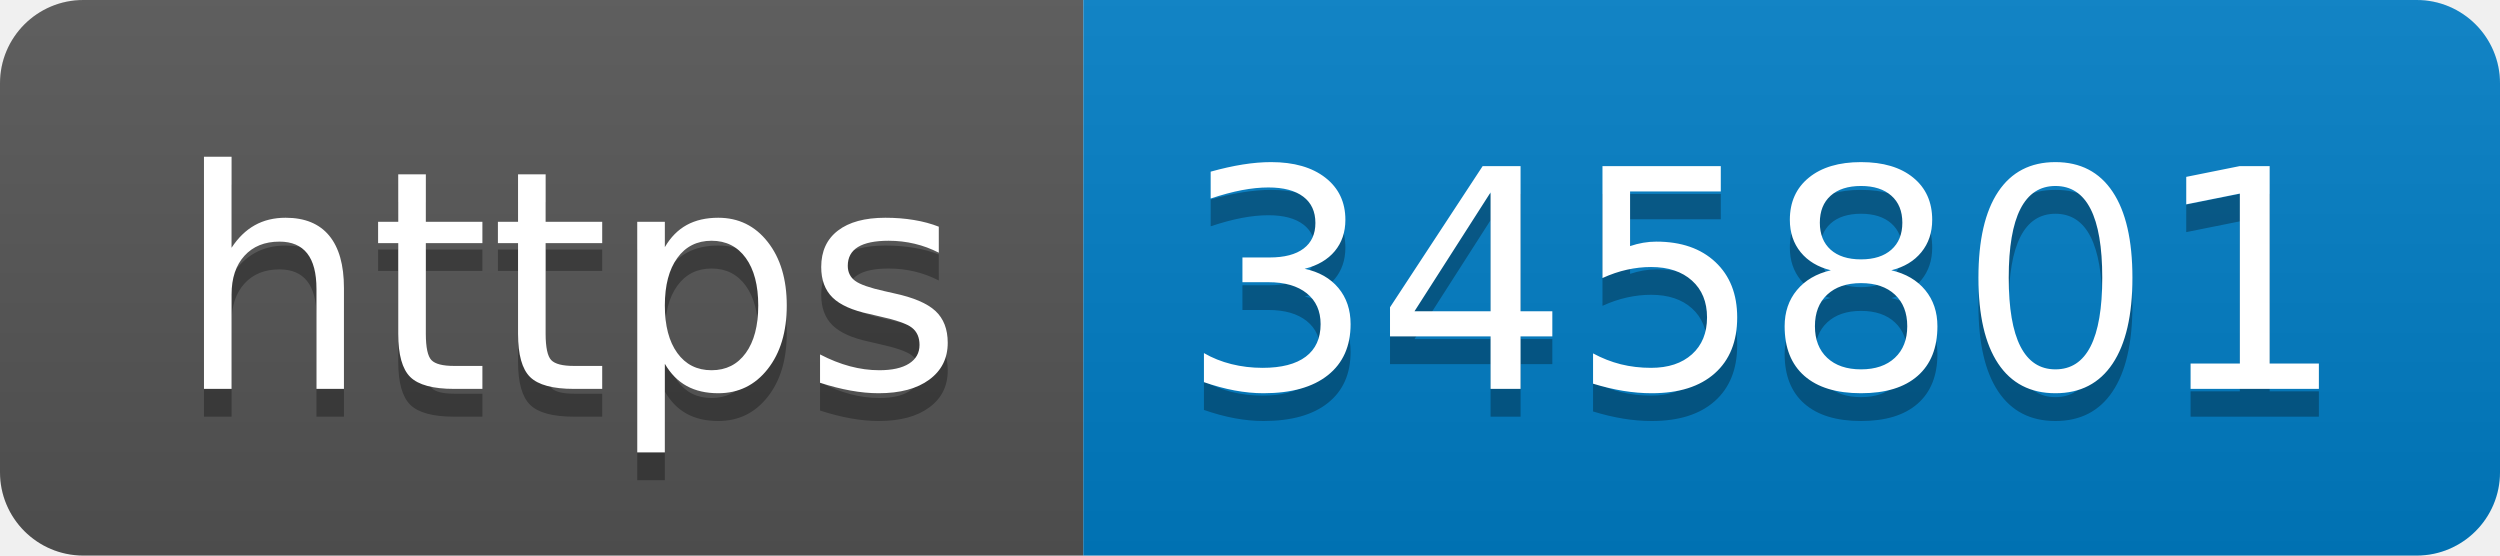
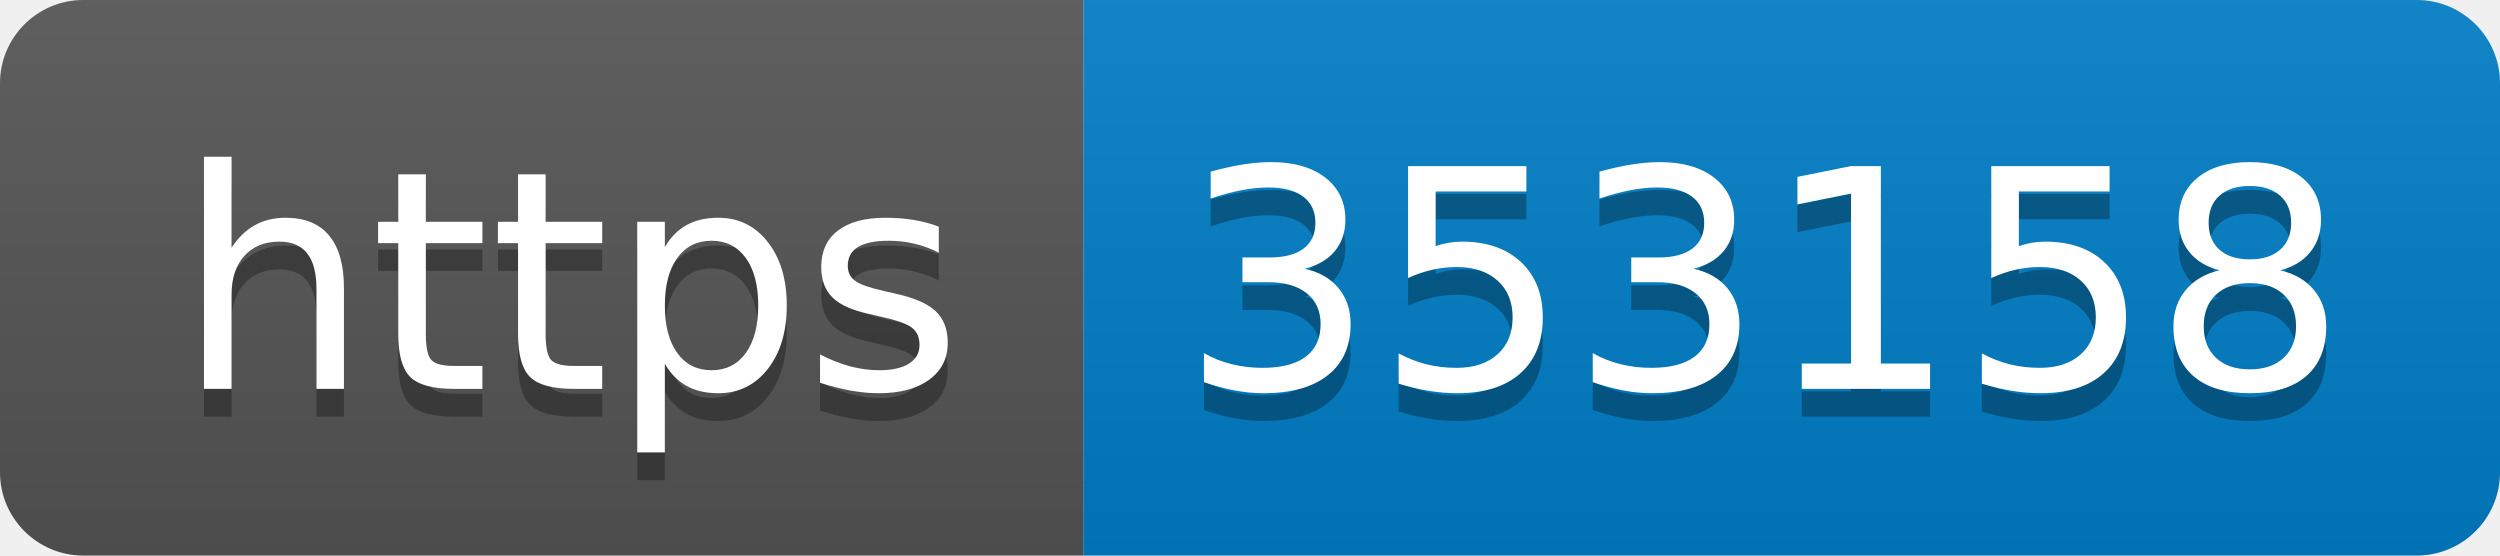
- <svg xmlns="http://www.w3.org/2000/svg" width="90" height="20" role="img" aria-label="https: 345801">
+ <svg xmlns="http://www.w3.org/2000/svg" width="90" height="20" role="img" aria-label="https: 353158">
  <linearGradient id="s" x2="0" y2="100%">
    <stop offset="0" stop-color="#bbb" stop-opacity=".1" />
    <stop offset="1" stop-opacity=".1" />
  </linearGradient>
  <clipPath id="r">
    <rect width="90" height="20" rx="3" fill="#fff" />
  </clipPath>
  <g clip-path="url(#r)">
    <rect width="39" height="20" fill="#555" />
    <rect x="39" width="51" height="20" fill="#007ec6" />
    <rect width="90" height="20" fill="url(#s)" />
  </g>
  <g fill="#fff" text-anchor="middle" font-family="Verdana,Geneva,DejaVu Sans,sans-serif" text-rendering="geometricPrecision" font-size="110">
    <text aria-hidden="true" x="205" y="150" fill="#010101" fill-opacity=".3" transform="scale(.1)" textLength="290">https</text>
    <text x="205" y="140" transform="scale(.1)" fill="#fff" textLength="290">https</text>
-     <text aria-hidden="true" x="635" y="150" fill="#010101" fill-opacity=".3" transform="scale(.1)" textLength="410">345801</text>
-     <text x="635" y="140" transform="scale(.1)" fill="#fff" textLength="410">345801</text>
+     <text aria-hidden="true" x="635" y="150" fill="#010101" fill-opacity=".3" transform="scale(.1)" textLength="410">353158</text>
+     <text x="635" y="140" transform="scale(.1)" fill="#fff" textLength="410">353158</text>
  </g>
</svg>
